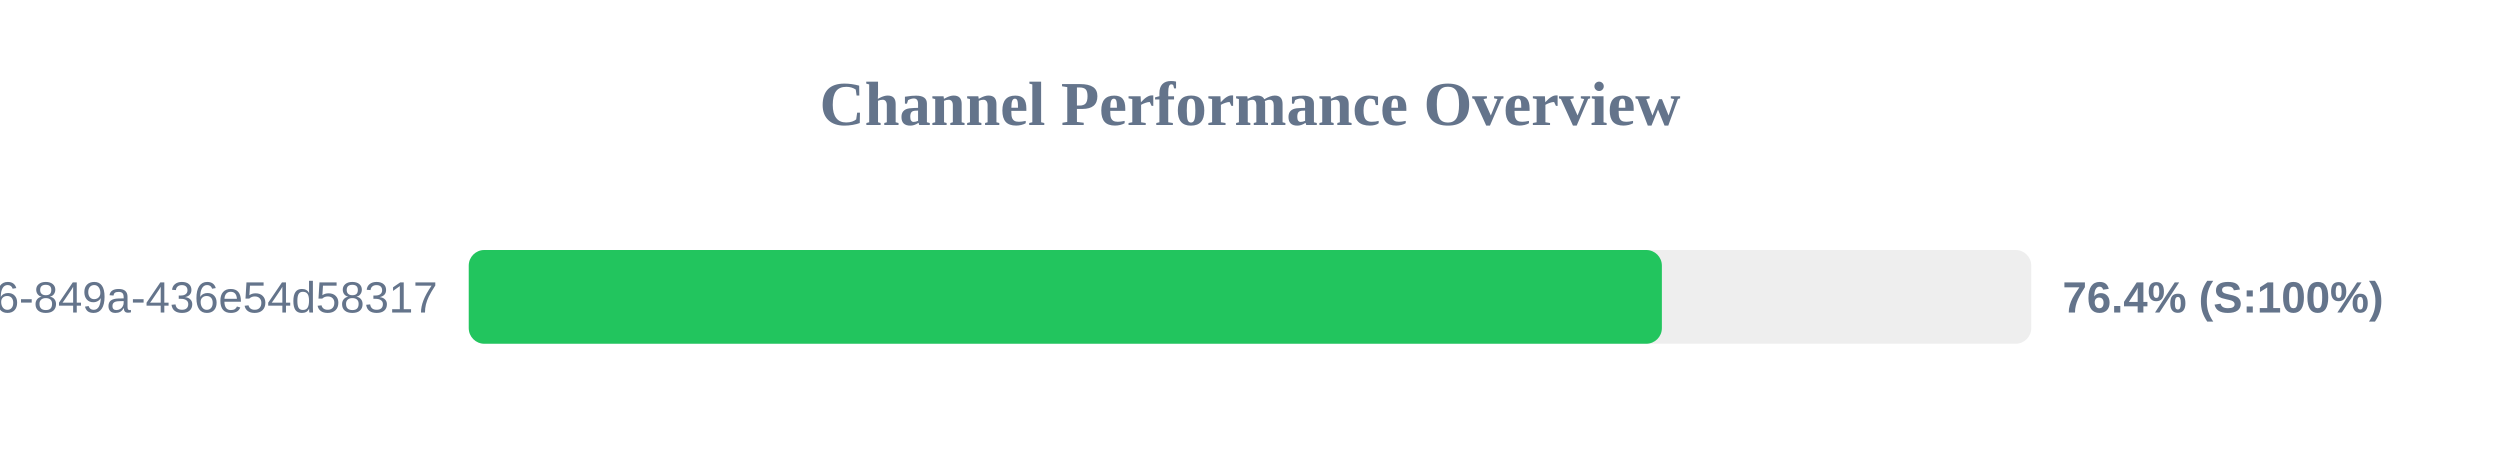
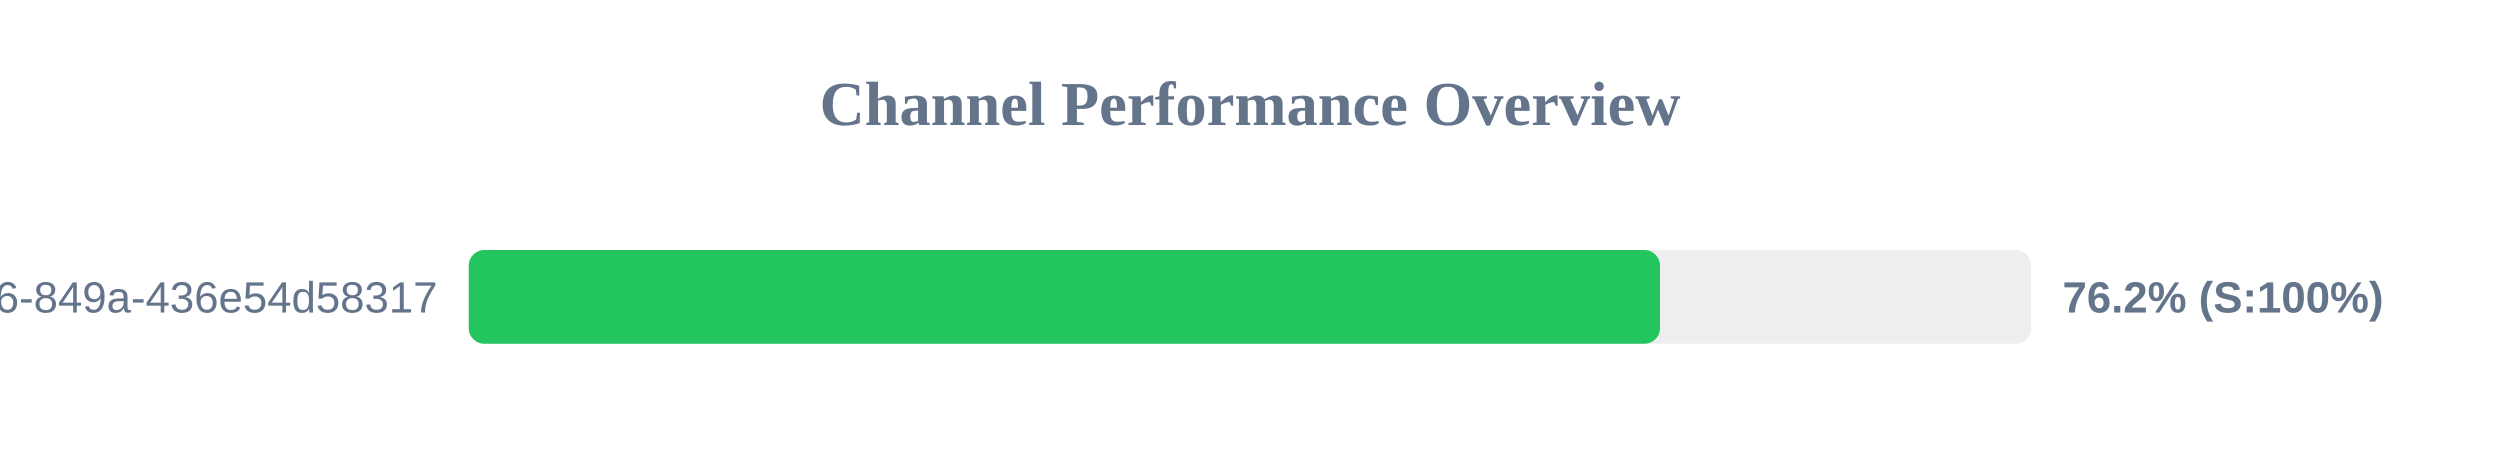
<svg xmlns="http://www.w3.org/2000/svg" width="800" height="150" version="1.1">
  <style>
        .row { font: 14px Arial; fill: #64748b; }
        .score { font: bold 14px Arial; fill: #64748b; }
    </style>
  <text x="400" y="40" text-anchor="middle" font-size="20px" font-weight="bold" fill="#64748b">Channel Performance Overview</text>
  <rect x="150" y="80" width="500" height="30" fill="#eee" rx="5" />
-   <rect x="150" y="80" width="381.8" height="30" fill="#22c55e" rx="5" />
+   <rect x="150" y="80" width="381.2" height="30" fill="#22c55e" rx="5" />
  <text x="140" y="100" text-anchor="end" class="row">?uuid=29fbd51f-03c8-4d76-849a-436e54d58317</text>
-   <text x="660" y="100" text-anchor="start" class="score">76.4% (S:100%)</text>
+   <text x="660" y="100" text-anchor="start" class="score">76.2% (S:100%)</text>
</svg>
